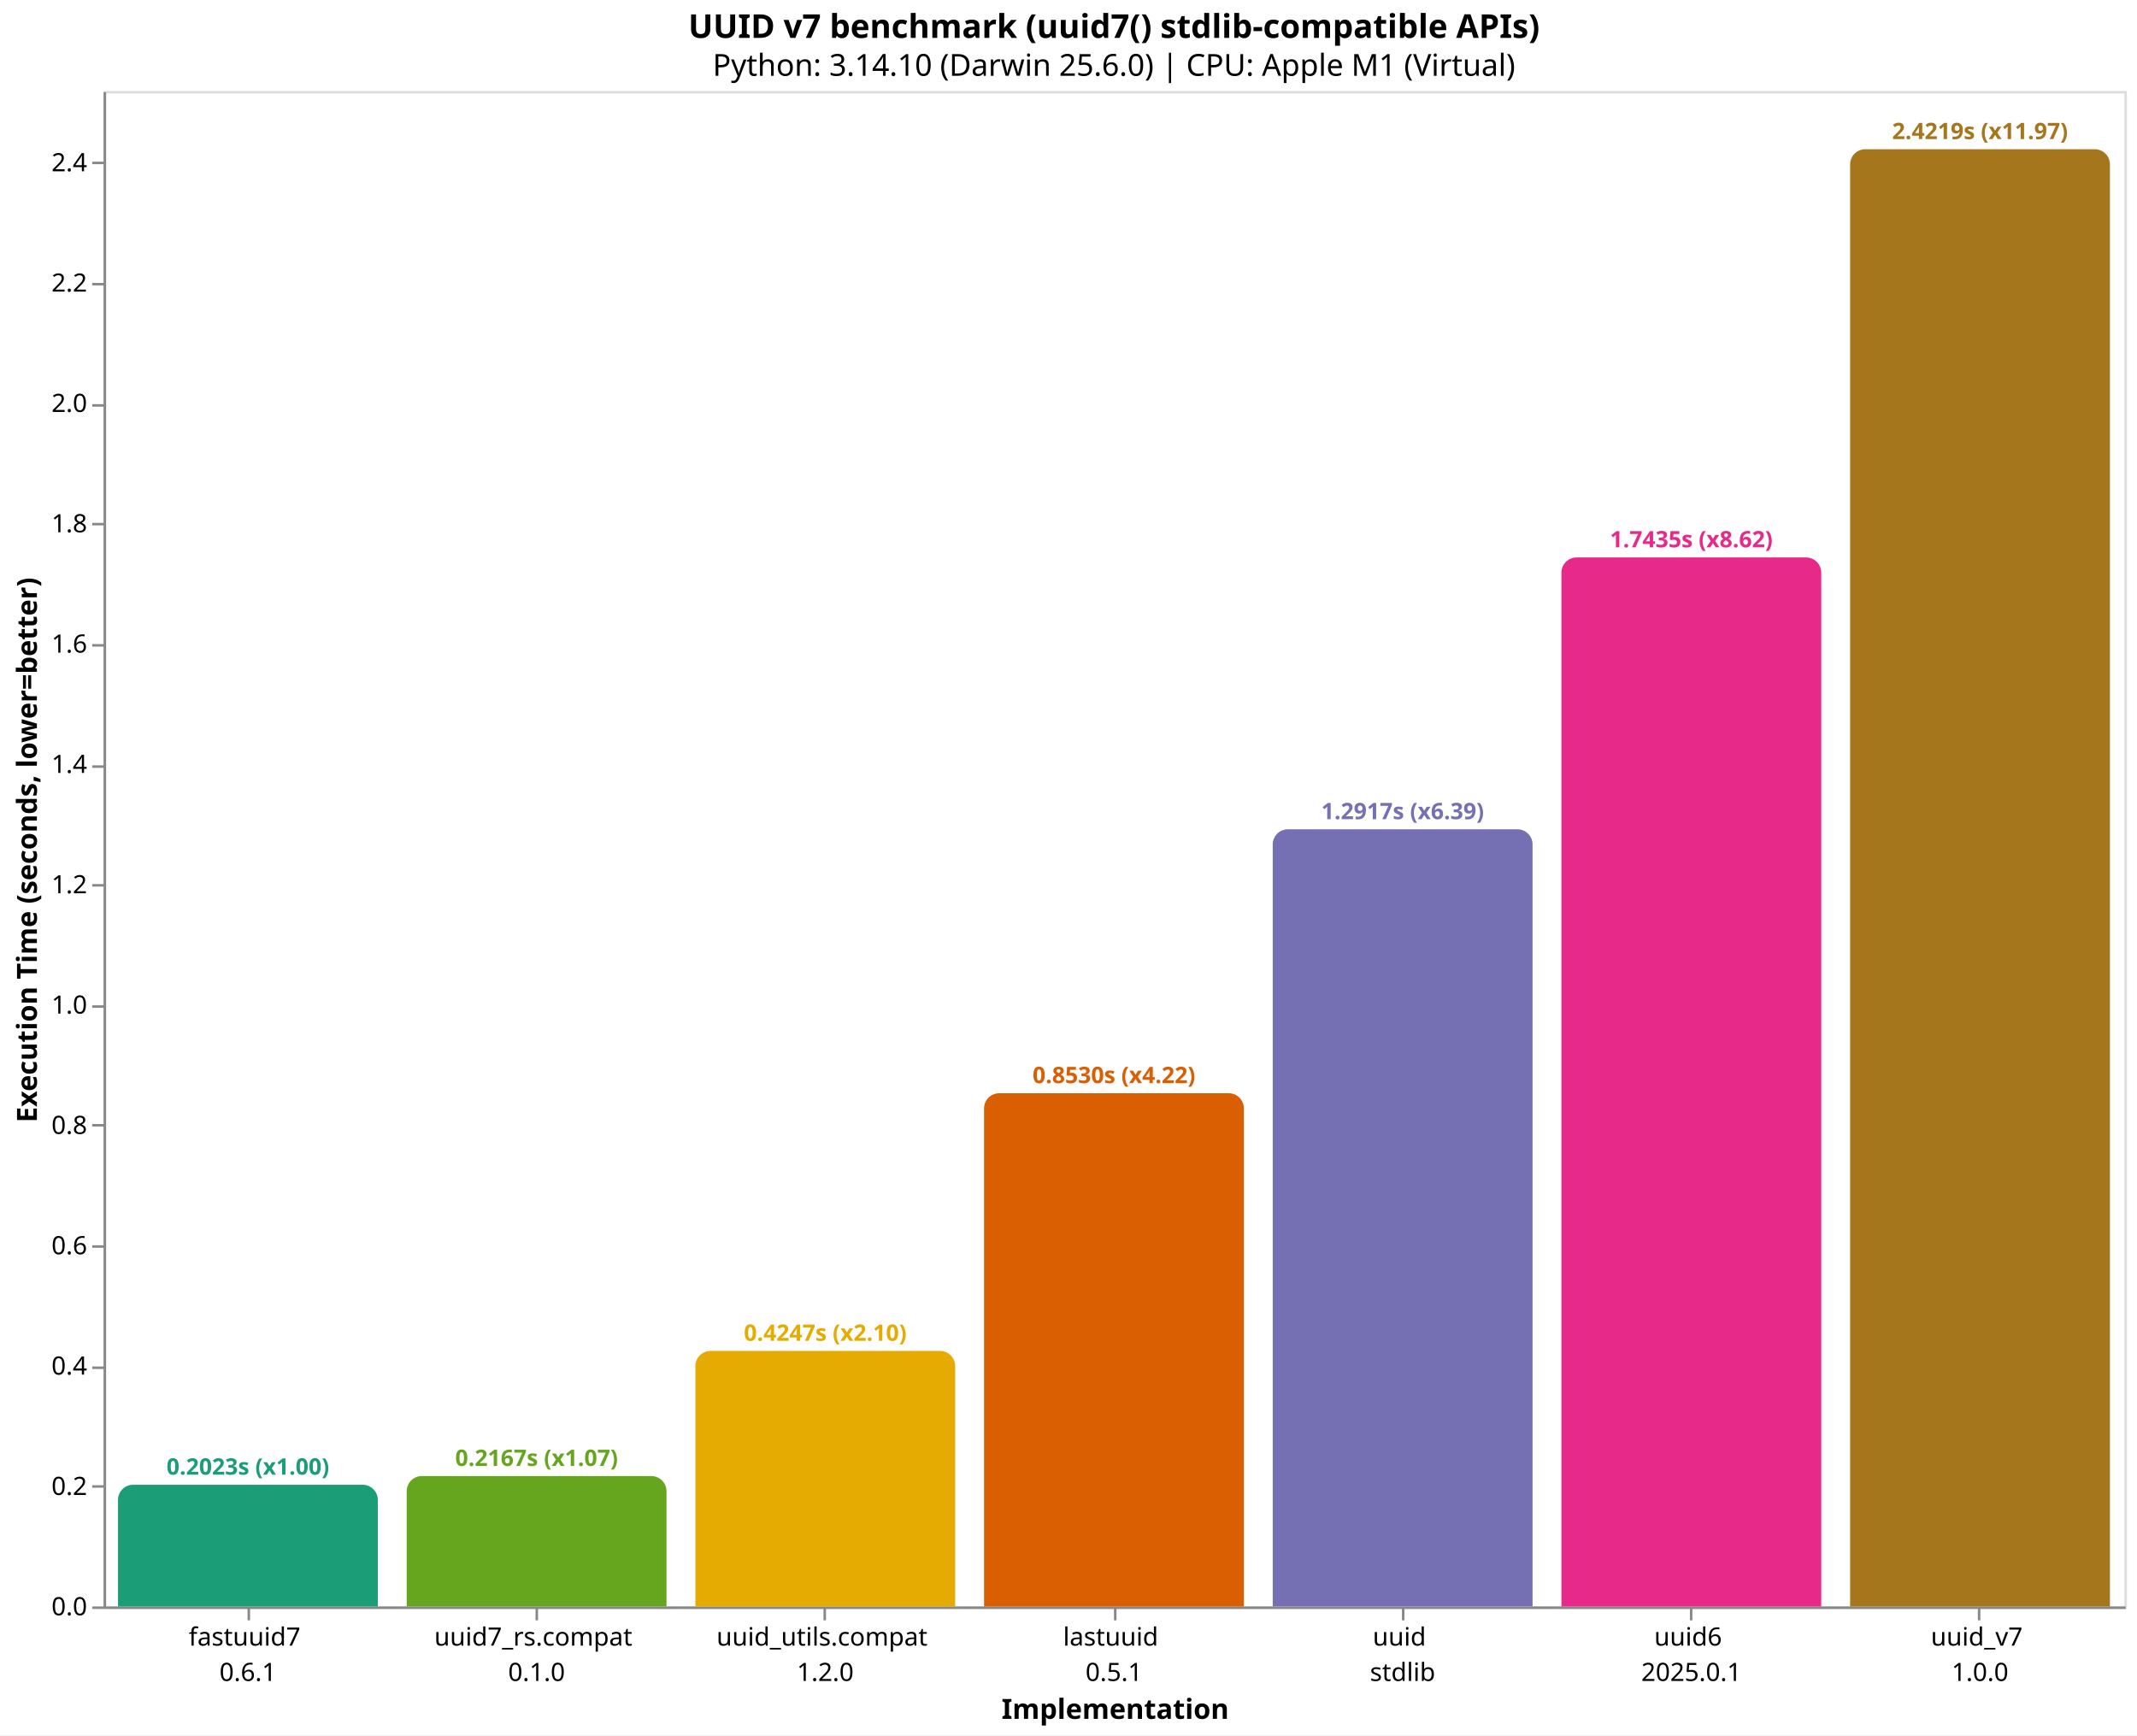
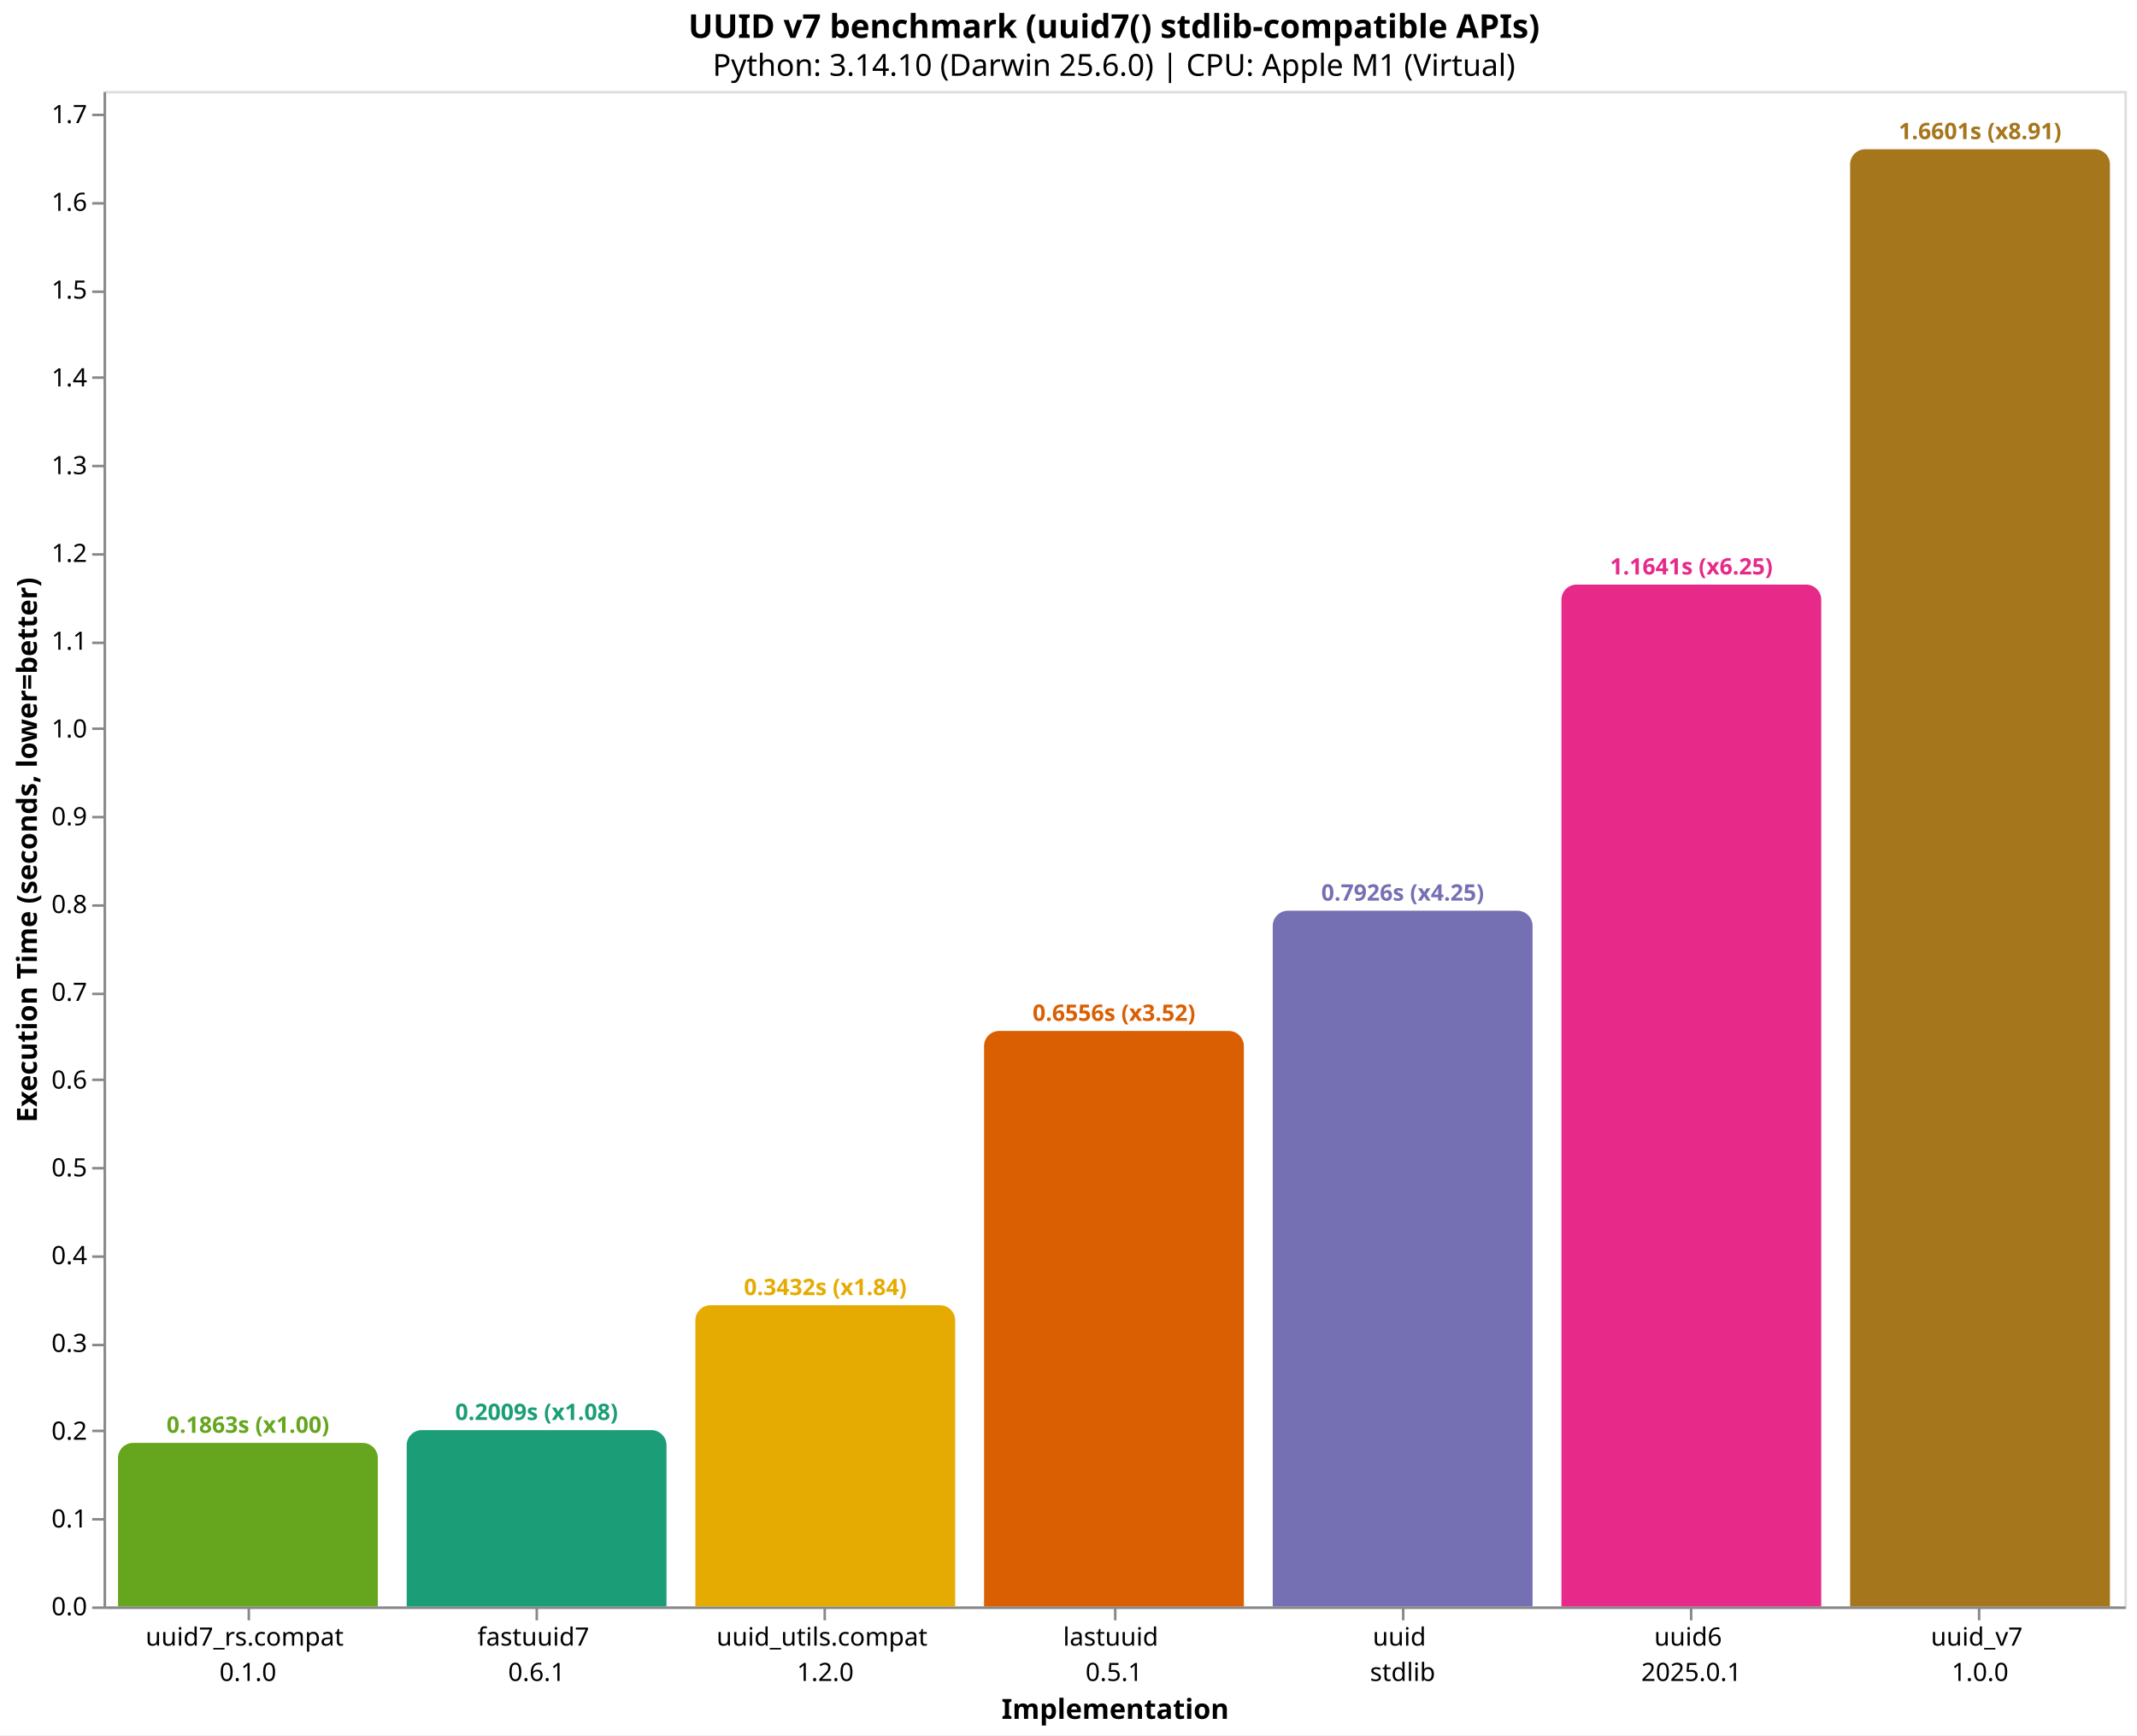
<svg xmlns="http://www.w3.org/2000/svg" version="1.1" class="marks" width="846" height="687" viewBox="0 0 846 687">
  <rect width="846" height="687" fill="white" />
  <g fill="none" stroke-miterlimit="10" transform="translate(41,36)">
    <g class="mark-group role-frame root" role="graphics-object" aria-roledescription="group mark container">
      <g transform="translate(0,0)">
        <path class="background" aria-hidden="true" d="M0.5,0.5h800v600h-800Z" stroke="#ddd" />
        <g>
-           <g class="mark-group role-axis" role="graphics-symbol" aria-roledescription="axis" aria-label="X-axis titled 'Implementation' for a discrete scale with 7 values: fastuuid7&#10;0.6.1, uuid7_rs.compat&#10;0.1.0, uuid_utils.compat&#10;1.2.0, lastuuid&#10;0.5.1, uuid&#10;stdlib, uuid6&#10;2025.0.1, uuid_v7&#10;1.0.0">
+           <g class="mark-group role-axis" role="graphics-symbol" aria-roledescription="axis" aria-label="X-axis titled 'Implementation' for a discrete scale with 7 values: uuid7_rs.compat&#10;0.1.0, fastuuid7&#10;0.6.1, uuid_utils.compat&#10;1.2.0, lastuuid&#10;0.5.1, uuid&#10;stdlib, uuid6&#10;2025.0.1, uuid_v7&#10;1.0.0">
            <g transform="translate(0.5,600.5)">
              <path class="background" aria-hidden="true" d="M0,0h0v0h0Z" pointer-events="none" />
              <g>
                <g class="mark-rule role-axis-tick" pointer-events="none">
                  <line transform="translate(57,0)" x2="0" y2="5" stroke="#888" stroke-width="1" opacity="1" />
                  <line transform="translate(171,0)" x2="0" y2="5" stroke="#888" stroke-width="1" opacity="1" />
                  <line transform="translate(285,0)" x2="0" y2="5" stroke="#888" stroke-width="1" opacity="1" />
                  <line transform="translate(400,0)" x2="0" y2="5" stroke="#888" stroke-width="1" opacity="1" />
                  <line transform="translate(514,0)" x2="0" y2="5" stroke="#888" stroke-width="1" opacity="1" />
                  <line transform="translate(628,0)" x2="0" y2="5" stroke="#888" stroke-width="1" opacity="1" />
                  <line transform="translate(742,0)" x2="0" y2="5" stroke="#888" stroke-width="1" opacity="1" />
                </g>
                <g class="mark-text role-axis-label" pointer-events="none">
                  <text text-anchor="middle" transform="translate(56.64286,15)" font-family="sans-serif" font-size="10px" fill="#000" opacity="1">
+                     <tspan>uuid7_rs.compat</tspan>
+                     <tspan x="0" dy="14">0.1.0</tspan>
+                   </text>
+                   <text text-anchor="middle" transform="translate(170.9286,15)" font-family="sans-serif" font-size="10px" fill="#000" opacity="1">
                    <tspan>fastuuid7</tspan>
                    <tspan x="0" dy="14">0.6.1</tspan>
-                   </text>
-                   <text text-anchor="middle" transform="translate(170.9286,15)" font-family="sans-serif" font-size="10px" fill="#000" opacity="1">
-                     <tspan>uuid7_rs.compat</tspan>
-                     <tspan x="0" dy="14">0.1.0</tspan>
                  </text>
                  <text text-anchor="middle" transform="translate(285.2143,15)" font-family="sans-serif" font-size="10px" fill="#000" opacity="1">
                    <tspan>uuid_utils.compat</tspan>
                    <tspan x="0" dy="14">1.2.0</tspan>
                  </text>
                  <text text-anchor="middle" transform="translate(399.5,15)" font-family="sans-serif" font-size="10px" fill="#000" opacity="1">
                    <tspan>lastuuid</tspan>
                    <tspan x="0" dy="14">0.5.1</tspan>
                  </text>
                  <text text-anchor="middle" transform="translate(513.7857,15)" font-family="sans-serif" font-size="10px" fill="#000" opacity="1">
                    <tspan>uuid</tspan>
                    <tspan x="0" dy="14">stdlib</tspan>
                  </text>
                  <text text-anchor="middle" transform="translate(628.0714,15)" font-family="sans-serif" font-size="10px" fill="#000" opacity="1">
                    <tspan>uuid6</tspan>
                    <tspan x="0" dy="14">2025.0.1</tspan>
                  </text>
                  <text text-anchor="middle" transform="translate(742.3571,15)" font-family="sans-serif" font-size="10px" fill="#000" opacity="1">
                    <tspan>uuid_v7</tspan>
                    <tspan x="0" dy="14">1.0.0</tspan>
                  </text>
                </g>
                <g class="mark-rule role-axis-domain" pointer-events="none">
                  <line transform="translate(0,0)" x2="800" y2="0" stroke="#888" stroke-width="1" opacity="1" />
                </g>
                <g class="mark-text role-axis-title" pointer-events="none">
                  <text text-anchor="middle" transform="translate(400,44)" font-family="sans-serif" font-size="11px" font-weight="bold" fill="#000" opacity="1">Implementation</text>
                </g>
              </g>
              <path class="foreground" aria-hidden="true" d="" pointer-events="none" display="none" />
            </g>
          </g>
-           <g class="mark-group role-axis" role="graphics-symbol" aria-roledescription="axis" aria-label="Y-axis titled 'Execution Time (seconds, lower=better)' for a linear scale with values from 0.0 to 2.5">
+           <g class="mark-group role-axis" role="graphics-symbol" aria-roledescription="axis" aria-label="Y-axis titled 'Execution Time (seconds, lower=better)' for a linear scale with values from 0.0 to 1.7">
            <g transform="translate(0.5,0.5)">
              <path class="background" aria-hidden="true" d="M0,0h0v0h0Z" pointer-events="none" />
              <g>
                <g class="mark-rule role-axis-tick" pointer-events="none">
                  <line transform="translate(0,600)" x2="-5" y2="0" stroke="#888" stroke-width="1" opacity="1" />
-                   <line transform="translate(0,552)" x2="-5" y2="0" stroke="#888" stroke-width="1" opacity="1" />
-                   <line transform="translate(0,505)" x2="-5" y2="0" stroke="#888" stroke-width="1" opacity="1" />
-                   <line transform="translate(0,457)" x2="-5" y2="0" stroke="#888" stroke-width="1" opacity="1" />
-                   <line transform="translate(0,409)" x2="-5" y2="0" stroke="#888" stroke-width="1" opacity="1" />
-                   <line transform="translate(0,362)" x2="-5" y2="0" stroke="#888" stroke-width="1" opacity="1" />
-                   <line transform="translate(0,314)" x2="-5" y2="0" stroke="#888" stroke-width="1" opacity="1" />
-                   <line transform="translate(0,267)" x2="-5" y2="0" stroke="#888" stroke-width="1" opacity="1" />
-                   <line transform="translate(0,219)" x2="-5" y2="0" stroke="#888" stroke-width="1" opacity="1" />
-                   <line transform="translate(0,171)" x2="-5" y2="0" stroke="#888" stroke-width="1" opacity="1" />
-                   <line transform="translate(0,124)" x2="-5" y2="0" stroke="#888" stroke-width="1" opacity="1" />
-                   <line transform="translate(0,76)" x2="-5" y2="0" stroke="#888" stroke-width="1" opacity="1" />
-                   <line transform="translate(0,28)" x2="-5" y2="0" stroke="#888" stroke-width="1" opacity="1" />
+                   <line transform="translate(0,565)" x2="-5" y2="0" stroke="#888" stroke-width="1" opacity="1" />
+                   <line transform="translate(0,530)" x2="-5" y2="0" stroke="#888" stroke-width="1" opacity="1" />
+                   <line transform="translate(0,496)" x2="-5" y2="0" stroke="#888" stroke-width="1" opacity="1" />
+                   <line transform="translate(0,461)" x2="-5" y2="0" stroke="#888" stroke-width="1" opacity="1" />
+                   <line transform="translate(0,426)" x2="-5" y2="0" stroke="#888" stroke-width="1" opacity="1" />
+                   <line transform="translate(0,391)" x2="-5" y2="0" stroke="#888" stroke-width="1" opacity="1" />
+                   <line transform="translate(0,357)" x2="-5" y2="0" stroke="#888" stroke-width="1" opacity="1" />
+                   <line transform="translate(0,322)" x2="-5" y2="0" stroke="#888" stroke-width="1" opacity="1" />
+                   <line transform="translate(0,287)" x2="-5" y2="0" stroke="#888" stroke-width="1" opacity="1" />
+                   <line transform="translate(0,252)" x2="-5" y2="0" stroke="#888" stroke-width="1" opacity="1" />
+                   <line transform="translate(0,218)" x2="-5" y2="0" stroke="#888" stroke-width="1" opacity="1" />
+                   <line transform="translate(0,183)" x2="-5" y2="0" stroke="#888" stroke-width="1" opacity="1" />
+                   <line transform="translate(0,148)" x2="-5" y2="0" stroke="#888" stroke-width="1" opacity="1" />
+                   <line transform="translate(0,113)" x2="-5" y2="0" stroke="#888" stroke-width="1" opacity="1" />
+                   <line transform="translate(0,79)" x2="-5" y2="0" stroke="#888" stroke-width="1" opacity="1" />
+                   <line transform="translate(0,44)" x2="-5" y2="0" stroke="#888" stroke-width="1" opacity="1" />
+                   <line transform="translate(0,9)" x2="-5" y2="0" stroke="#888" stroke-width="1" opacity="1" />
                </g>
                <g class="mark-text role-axis-label" pointer-events="none">
                  <text text-anchor="end" transform="translate(-7,603)" font-family="sans-serif" font-size="10px" fill="#000" opacity="1">0.0</text>
-                   <text text-anchor="end" transform="translate(-7,555.3588)" font-family="sans-serif" font-size="10px" fill="#000" opacity="1">0.2</text>
-                   <text text-anchor="end" transform="translate(-7,507.7175)" font-family="sans-serif" font-size="10px" fill="#000" opacity="1">0.4</text>
-                   <text text-anchor="end" transform="translate(-7,460.0763)" font-family="sans-serif" font-size="10px" fill="#000" opacity="1">0.6</text>
-                   <text text-anchor="end" transform="translate(-7,412.4351)" font-family="sans-serif" font-size="10px" fill="#000" opacity="1">0.8</text>
-                   <text text-anchor="end" transform="translate(-7,364.7938)" font-family="sans-serif" font-size="10px" fill="#000" opacity="1">1.0</text>
-                   <text text-anchor="end" transform="translate(-7,317.1526)" font-family="sans-serif" font-size="10px" fill="#000" opacity="1">1.2</text>
-                   <text text-anchor="end" transform="translate(-7,269.5113)" font-family="sans-serif" font-size="10px" fill="#000" opacity="1">1.4</text>
-                   <text text-anchor="end" transform="translate(-7,221.8701)" font-family="sans-serif" font-size="10px" fill="#000" opacity="1">1.6</text>
-                   <text text-anchor="end" transform="translate(-7,174.2289)" font-family="sans-serif" font-size="10px" fill="#000" opacity="1">1.8</text>
-                   <text text-anchor="end" transform="translate(-7,126.5876)" font-family="sans-serif" font-size="10px" fill="#000" opacity="1">2.0</text>
-                   <text text-anchor="end" transform="translate(-7,78.9464)" font-family="sans-serif" font-size="10px" fill="#000" opacity="1">2.2</text>
-                   <text text-anchor="end" transform="translate(-7,31.30516)" font-family="sans-serif" font-size="10px" fill="#000" opacity="1">2.4</text>
+                   <text text-anchor="end" transform="translate(-7,568.2482)" font-family="sans-serif" font-size="10px" fill="#000" opacity="1">0.1</text>
+                   <text text-anchor="end" transform="translate(-7,533.4963)" font-family="sans-serif" font-size="10px" fill="#000" opacity="1">0.2</text>
+                   <text text-anchor="end" transform="translate(-7,498.7445)" font-family="sans-serif" font-size="10px" fill="#000" opacity="1">0.3</text>
+                   <text text-anchor="end" transform="translate(-7,463.9926)" font-family="sans-serif" font-size="10px" fill="#000" opacity="1">0.4</text>
+                   <text text-anchor="end" transform="translate(-7,429.2408)" font-family="sans-serif" font-size="10px" fill="#000" opacity="1">0.5</text>
+                   <text text-anchor="end" transform="translate(-7,394.489)" font-family="sans-serif" font-size="10px" fill="#000" opacity="1">0.6</text>
+                   <text text-anchor="end" transform="translate(-7,359.7371)" font-family="sans-serif" font-size="10px" fill="#000" opacity="1">0.7</text>
+                   <text text-anchor="end" transform="translate(-7,324.9853)" font-family="sans-serif" font-size="10px" fill="#000" opacity="1">0.8</text>
+                   <text text-anchor="end" transform="translate(-7,290.2334)" font-family="sans-serif" font-size="10px" fill="#000" opacity="1">0.9</text>
+                   <text text-anchor="end" transform="translate(-7,255.4816)" font-family="sans-serif" font-size="10px" fill="#000" opacity="1">1.0</text>
+                   <text text-anchor="end" transform="translate(-7,220.7298)" font-family="sans-serif" font-size="10px" fill="#000" opacity="1">1.1</text>
+                   <text text-anchor="end" transform="translate(-7,185.9779)" font-family="sans-serif" font-size="10px" fill="#000" opacity="1">1.2</text>
+                   <text text-anchor="end" transform="translate(-7,151.2261)" font-family="sans-serif" font-size="10px" fill="#000" opacity="1">1.3</text>
+                   <text text-anchor="end" transform="translate(-7,116.4742)" font-family="sans-serif" font-size="10px" fill="#000" opacity="1">1.4</text>
+                   <text text-anchor="end" transform="translate(-7,81.72241)" font-family="sans-serif" font-size="10px" fill="#000" opacity="1">1.5</text>
+                   <text text-anchor="end" transform="translate(-7,46.97057)" font-family="sans-serif" font-size="10px" fill="#000" opacity="1">1.6</text>
+                   <text text-anchor="end" transform="translate(-7,12.21873)" font-family="sans-serif" font-size="10px" fill="#000" opacity="1">1.7</text>
                </g>
                <g class="mark-rule role-axis-domain" pointer-events="none">
                  <line transform="translate(0,600)" x2="0" y2="-600" stroke="#888" stroke-width="1" opacity="1" />
                </g>
                <g class="mark-text role-axis-title" pointer-events="none">
                  <text text-anchor="middle" transform="translate(-24.90137,300) rotate(-90) translate(0,-2)" font-family="sans-serif" font-size="11px" font-weight="bold" fill="#000" opacity="1">Execution Time (seconds, lower=better)</text>
                </g>
              </g>
              <path class="foreground" aria-hidden="true" d="" pointer-events="none" display="none" />
            </g>
          </g>
          <g class="mark-group role-scope" role="graphics-object" aria-roledescription="group mark container">
-             <g transform="translate(5.714286,551.8191)">
-               <path class="background" aria-hidden="true" d="M6,0L96.857,0C100.169,0,102.857,2.689,102.857,6L102.857,48.181C102.857,48.181,102.857,48.181,102.857,48.181L0,48.181C0,48.181,0,48.181,0,48.181L0,6C0,2.689,2.689,0,6,0Z" />
+             <g transform="translate(5.714286,535.2483)">
+               <path class="background" aria-hidden="true" d="M6,0L96.857,0C100.169,0,102.857,2.689,102.857,6L102.857,64.752C102.857,64.752,102.857,64.752,102.857,64.752L0,64.752C0,64.752,0,64.752,0,64.752L0,6C0,2.689,2.689,0,6,0Z" />
              <g clip-path="url(#clip10)">
                <g class="mark-group role-scope" role="graphics-object" aria-roledescription="group mark container">
-                   <g transform="translate(0,-551.8191)">
-                     <path class="background" aria-hidden="true" d="M0,0h102.857v0h-102.857Z" />
-                     <g>
-                       <g class="mark-rect role-mark layer_0_marks" role="graphics-object" aria-roledescription="rect mark container">
-                         <path aria-label="Implementation: fastuuid7&#10;0.6.1; Execution Time (seconds, lower=better): 0.202265375; implementation: fastuuid7; Execution Time (s): 0.2023; Slowdown: 1.00" role="graphics-symbol" aria-roledescription="bar" d="M0,551.819h102.857v48.181h-102.857Z" fill="#1b9e77" />
-                       </g>
-                     </g>
-                     <path class="foreground" aria-hidden="true" d="" display="none" />
-                   </g>
-                 </g>
-               </g>
-               <path class="foreground" aria-hidden="true" d="" display="none" />
-             </g>
-             <g transform="translate(120,548.3766)">
-               <path class="background" aria-hidden="true" d="M6,0L96.857,0C100.169,0,102.857,2.689,102.857,6L102.857,51.623C102.857,51.623,102.857,51.623,102.857,51.623L0,51.623C0,51.623,0,51.623,0,51.623L0,6C0,2.689,2.689,0,6,0Z" />
+                   <g transform="translate(0,-535.2483)">
+                     <path class="background" aria-hidden="true" d="M0,0h102.857v0h-102.857Z" />
+                     <g>
+                       <g class="mark-rect role-mark layer_0_marks" role="graphics-object" aria-roledescription="rect mark container">
+                         <path aria-label="Implementation: uuid7_rs.compat&#10;0.1.0; Execution Time (seconds, lower=better): 0.186326084; implementation: uuid7_rs.compat; Execution Time (s): 0.1863; Slowdown: 1.00" role="graphics-symbol" aria-roledescription="bar" d="M0,535.248h102.857v64.752h-102.857Z" fill="#66a61e" />
+                       </g>
+                     </g>
+                     <path class="foreground" aria-hidden="true" d="" display="none" />
+                   </g>
+                 </g>
+               </g>
+               <path class="foreground" aria-hidden="true" d="" display="none" />
+             </g>
+             <g transform="translate(120,530.1807)">
+               <path class="background" aria-hidden="true" d="M6,0L96.857,0C100.169,0,102.857,2.689,102.857,6L102.857,69.819C102.857,69.819,102.857,69.819,102.857,69.819L0,69.819C0,69.819,0,69.819,0,69.819L0,6C0,2.689,2.689,0,6,0Z" />
              <g clip-path="url(#clip11)">
                <g class="mark-group role-scope" role="graphics-object" aria-roledescription="group mark container">
-                   <g transform="translate(0,-548.3766)">
-                     <path class="background" aria-hidden="true" d="M0,0h102.857v0h-102.857Z" />
-                     <g>
-                       <g class="mark-rect role-mark layer_0_marks" role="graphics-object" aria-roledescription="rect mark container">
-                         <path aria-label="Implementation: uuid7_rs.compat&#10;0.1.0; Execution Time (seconds, lower=better): 0.216717208; implementation: uuid7_rs.compat; Execution Time (s): 0.2167; Slowdown: 1.07" role="graphics-symbol" aria-roledescription="bar" d="M0,548.377h102.857v51.623h-102.857Z" fill="#66a61e" />
-                       </g>
-                     </g>
-                     <path class="foreground" aria-hidden="true" d="" display="none" />
-                   </g>
-                 </g>
-               </g>
-               <path class="foreground" aria-hidden="true" d="" display="none" />
-             </g>
-             <g transform="translate(234.2857,498.8334)">
-               <path class="background" aria-hidden="true" d="M6,0L96.857,0C100.169,0,102.857,2.689,102.857,6L102.857,101.167C102.857,101.167,102.857,101.167,102.857,101.167L0,101.167C0,101.167,0,101.167,0,101.167L0,6C0,2.689,2.689,0,6,0Z" />
+                   <g transform="translate(0,-530.1807)">
+                     <path class="background" aria-hidden="true" d="M0,0h102.857v0h-102.857Z" />
+                     <g>
+                       <g class="mark-rect role-mark layer_0_marks" role="graphics-object" aria-roledescription="rect mark container">
+                         <path aria-label="Implementation: fastuuid7&#10;0.6.1; Execution Time (seconds, lower=better): 0.200908292; implementation: fastuuid7; Execution Time (s): 0.2009; Slowdown: 1.08" role="graphics-symbol" aria-roledescription="bar" d="M0,530.181h102.857v69.819h-102.857Z" fill="#1b9e77" />
+                       </g>
+                     </g>
+                     <path class="foreground" aria-hidden="true" d="" display="none" />
+                   </g>
+                 </g>
+               </g>
+               <path class="foreground" aria-hidden="true" d="" display="none" />
+             </g>
+             <g transform="translate(234.2857,480.7411)">
+               <path class="background" aria-hidden="true" d="M6,0L96.857,0C100.169,0,102.857,2.689,102.857,6L102.857,119.259C102.857,119.259,102.857,119.259,102.857,119.259L0,119.259C0,119.259,0,119.259,0,119.259L0,6C0,2.689,2.689,0,6,0Z" />
              <g clip-path="url(#clip12)">
                <g class="mark-group role-scope" role="graphics-object" aria-roledescription="group mark container">
-                   <g transform="translate(0,-498.8334)">
-                     <path class="background" aria-hidden="true" d="M0,0h102.857v0h-102.857Z" />
-                     <g>
-                       <g class="mark-rect role-mark layer_0_marks" role="graphics-object" aria-roledescription="rect mark container">
-                         <path aria-label="Implementation: uuid_utils.compat&#10;1.2.0; Execution Time (seconds, lower=better): 0.424701708; implementation: uuid_utils.compat; Execution Time (s): 0.4247; Slowdown: 2.10" role="graphics-symbol" aria-roledescription="bar" d="M0,498.833h102.857v101.167h-102.857Z" fill="#e6ab02" />
-                       </g>
-                     </g>
-                     <path class="foreground" aria-hidden="true" d="" display="none" />
-                   </g>
-                 </g>
-               </g>
-               <path class="foreground" aria-hidden="true" d="" display="none" />
-             </g>
-             <g transform="translate(348.5714,396.815)">
-               <path class="background" aria-hidden="true" d="M6,0L96.857,0C100.169,0,102.857,2.689,102.857,6L102.857,203.185C102.857,203.185,102.857,203.185,102.857,203.185L0,203.185C0,203.185,0,203.185,0,203.185L0,6C0,2.689,2.689,0,6,0Z" />
+                   <g transform="translate(0,-480.7411)">
+                     <path class="background" aria-hidden="true" d="M0,0h102.857v0h-102.857Z" />
+                     <g>
+                       <g class="mark-rect role-mark layer_0_marks" role="graphics-object" aria-roledescription="rect mark container">
+                         <path aria-label="Implementation: uuid_utils.compat&#10;1.2.0; Execution Time (seconds, lower=better): 0.343173042; implementation: uuid_utils.compat; Execution Time (s): 0.3432; Slowdown: 1.84" role="graphics-symbol" aria-roledescription="bar" d="M0,480.741h102.857v119.259h-102.857Z" fill="#e6ab02" />
+                       </g>
+                     </g>
+                     <path class="foreground" aria-hidden="true" d="" display="none" />
+                   </g>
+                 </g>
+               </g>
+               <path class="foreground" aria-hidden="true" d="" display="none" />
+             </g>
+             <g transform="translate(348.5714,372.161)">
+               <path class="background" aria-hidden="true" d="M6,0L96.857,0C100.169,0,102.857,2.689,102.857,6L102.857,227.839C102.857,227.839,102.857,227.839,102.857,227.839L0,227.839C0,227.839,0,227.839,0,227.839L0,6C0,2.689,2.689,0,6,0Z" />
              <g clip-path="url(#clip13)">
                <g class="mark-group role-scope" role="graphics-object" aria-roledescription="group mark container">
-                   <g transform="translate(0,-396.815)">
-                     <path class="background" aria-hidden="true" d="M0,0h102.857v0h-102.857Z" />
-                     <g>
-                       <g class="mark-rect role-mark layer_0_marks" role="graphics-object" aria-roledescription="rect mark container">
-                         <path aria-label="Implementation: lastuuid&#10;0.5.1; Execution Time (seconds, lower=better): 0.852979458; implementation: lastuuid; Execution Time (s): 0.8530; Slowdown: 4.22" role="graphics-symbol" aria-roledescription="bar" d="M0,396.815h102.857v203.185h-102.857Z" fill="#d95f02" />
-                       </g>
-                     </g>
-                     <path class="foreground" aria-hidden="true" d="" display="none" />
-                   </g>
-                 </g>
-               </g>
-               <path class="foreground" aria-hidden="true" d="" display="none" />
-             </g>
-             <g transform="translate(462.8571,292.3155)">
-               <path class="background" aria-hidden="true" d="M6,0L96.857,0C100.169,0,102.857,2.689,102.857,6L102.857,307.684C102.857,307.684,102.857,307.684,102.857,307.684L0,307.684C0,307.684,0,307.684,0,307.684L0,6C0,2.689,2.689,0,6,0Z" />
+                   <g transform="translate(0,-372.161)">
+                     <path class="background" aria-hidden="true" d="M0,0h102.857v0h-102.857Z" />
+                     <g>
+                       <g class="mark-rect role-mark layer_0_marks" role="graphics-object" aria-roledescription="rect mark container">
+                         <path aria-label="Implementation: lastuuid&#10;0.5.1; Execution Time (seconds, lower=better): 0.655617083; implementation: lastuuid; Execution Time (s): 0.6556; Slowdown: 3.52" role="graphics-symbol" aria-roledescription="bar" d="M0,372.161h102.857v227.839h-102.857Z" fill="#d95f02" />
+                       </g>
+                     </g>
+                     <path class="foreground" aria-hidden="true" d="" display="none" />
+                   </g>
+                 </g>
+               </g>
+               <path class="foreground" aria-hidden="true" d="" display="none" />
+             </g>
+             <g transform="translate(462.8571,324.5624)">
+               <path class="background" aria-hidden="true" d="M6,0L96.857,0C100.169,0,102.857,2.689,102.857,6L102.857,275.438C102.857,275.438,102.857,275.438,102.857,275.438L0,275.438C0,275.438,0,275.438,0,275.438L0,6C0,2.689,2.689,0,6,0Z" />
              <g clip-path="url(#clip14)">
                <g class="mark-group role-scope" role="graphics-object" aria-roledescription="group mark container">
-                   <g transform="translate(0,-292.3155)">
-                     <path class="background" aria-hidden="true" d="M0,0h102.857v0h-102.857Z" />
-                     <g>
-                       <g class="mark-rect role-mark layer_0_marks" role="graphics-object" aria-roledescription="rect mark container">
-                         <path aria-label="Implementation: uuid&#10;stdlib; Execution Time (seconds, lower=better): 1.291672917; implementation: uuid; Execution Time (s): 1.2917; Slowdown: 6.39" role="graphics-symbol" aria-roledescription="bar" d="M0,292.316h102.857v307.684h-102.857Z" fill="#7570b3" />
-                       </g>
-                     </g>
-                     <path class="foreground" aria-hidden="true" d="" display="none" />
-                   </g>
-                 </g>
-               </g>
-               <path class="foreground" aria-hidden="true" d="" display="none" />
-             </g>
-             <g transform="translate(577.1429,184.692)">
-               <path class="background" aria-hidden="true" d="M6,0L96.857,0C100.169,0,102.857,2.689,102.857,6L102.857,415.308C102.857,415.308,102.857,415.308,102.857,415.308L0,415.308C0,415.308,0,415.308,0,415.308L0,6C0,2.689,2.689,0,6,0Z" />
+                   <g transform="translate(0,-324.5624)">
+                     <path class="background" aria-hidden="true" d="M0,0h102.857v0h-102.857Z" />
+                     <g>
+                       <g class="mark-rect role-mark layer_0_marks" role="graphics-object" aria-roledescription="rect mark container">
+                         <path aria-label="Implementation: uuid&#10;stdlib; Execution Time (seconds, lower=better): 0.792584125; implementation: uuid; Execution Time (s): 0.7926; Slowdown: 4.25" role="graphics-symbol" aria-roledescription="bar" d="M0,324.562h102.857v275.438h-102.857Z" fill="#7570b3" />
+                       </g>
+                     </g>
+                     <path class="foreground" aria-hidden="true" d="" display="none" />
+                   </g>
+                 </g>
+               </g>
+               <path class="foreground" aria-hidden="true" d="" display="none" />
+             </g>
+             <g transform="translate(577.1429,195.4383)">
+               <path class="background" aria-hidden="true" d="M6,0L96.857,0C100.169,0,102.857,2.689,102.857,6L102.857,404.562C102.857,404.562,102.857,404.562,102.857,404.562L0,404.562C0,404.562,0,404.562,0,404.562L0,6C0,2.689,2.689,0,6,0Z" />
              <g clip-path="url(#clip15)">
                <g class="mark-group role-scope" role="graphics-object" aria-roledescription="group mark container">
-                   <g transform="translate(0,-184.692)">
-                     <path class="background" aria-hidden="true" d="M0,0h102.857v0h-102.857Z" />
-                     <g>
-                       <g class="mark-rect role-mark layer_0_marks" role="graphics-object" aria-roledescription="rect mark container">
-                         <path aria-label="Implementation: uuid6&#10;2025.0.1; Execution Time (seconds, lower=better): 1.743481125; implementation: uuid6; Execution Time (s): 1.7435; Slowdown: 8.62" role="graphics-symbol" aria-roledescription="bar" d="M0,184.692h102.857v415.308h-102.857Z" fill="#e7298a" />
+                   <g transform="translate(0,-195.4383)">
+                     <path class="background" aria-hidden="true" d="M0,0h102.857v0h-102.857Z" />
+                     <g>
+                       <g class="mark-rect role-mark layer_0_marks" role="graphics-object" aria-roledescription="rect mark container">
+                         <path aria-label="Implementation: uuid6&#10;2025.0.1; Execution Time (seconds, lower=better): 1.164144791; implementation: uuid6; Execution Time (s): 1.1641; Slowdown: 6.25" role="graphics-symbol" aria-roledescription="bar" d="M0,195.438h102.857v404.562h-102.857Z" fill="#e7298a" />
                      </g>
                    </g>
                    <path class="foreground" aria-hidden="true" d="" display="none" />
                  </g>
                </g>
              </g>
              <path class="foreground" aria-hidden="true" d="" display="none" />
            </g>
            <g transform="translate(691.4286,23.07692)">
              <path class="background" aria-hidden="true" d="M6,0L96.857,0C100.169,0,102.857,2.689,102.857,6L102.857,576.923C102.857,576.923,102.857,576.923,102.857,576.923L0,576.923C0,576.923,0,576.923,0,576.923L0,6C0,2.689,2.689,0,6,0Z" />
              <g clip-path="url(#clip16)">
                <g class="mark-group role-scope" role="graphics-object" aria-roledescription="group mark container">
                  <g transform="translate(0,-23.07692)">
                    <path class="background" aria-hidden="true" d="M0,0h102.857v0h-102.857Z" />
                    <g>
                      <g class="mark-rect role-mark layer_0_marks" role="graphics-object" aria-roledescription="rect mark container">
-                         <path aria-label="Implementation: uuid_v7&#10;1.0.0; Execution Time (seconds, lower=better): 2.421948375; implementation: uuid_v7; Execution Time (s): 2.4219; Slowdown: 11.97" role="graphics-symbol" aria-roledescription="bar" d="M0,23.077h102.857v576.923h-102.857Z" fill="#a6761d" />
+                         <path aria-label="Implementation: uuid_v7&#10;1.0.0; Execution Time (seconds, lower=better): 1.660122417; implementation: uuid_v7; Execution Time (s): 1.6601; Slowdown: 8.91" role="graphics-symbol" aria-roledescription="bar" d="M0,23.077h102.857v576.923h-102.857Z" fill="#a6761d" />
                      </g>
                    </g>
                    <path class="foreground" aria-hidden="true" d="" display="none" />
                  </g>
                </g>
              </g>
              <path class="foreground" aria-hidden="true" d="" display="none" />
            </g>
          </g>
          <g class="mark-text role-mark layer_1_marks" role="graphics-object" aria-roledescription="text mark container">
-             <text aria-label="Implementation: fastuuid7&#10;0.6.1; Execution Time (seconds, lower=better): 0.202265375; implementation: fastuuid7; label: 0.2023s (x1.00); Execution Time (s): 0.2023; Slowdown: 1.00" role="graphics-symbol" aria-roledescription="text mark" text-anchor="middle" transform="translate(57.14286,547.8191)" font-family="sans-serif" font-size="9px" font-weight="bold" fill="#1b9e77">0.2023s (x1.00)</text>
-             <text aria-label="Implementation: uuid7_rs.compat&#10;0.1.0; Execution Time (seconds, lower=better): 0.216717208; implementation: uuid7_rs.compat; label: 0.2167s (x1.07); Execution Time (s): 0.2167; Slowdown: 1.07" role="graphics-symbol" aria-roledescription="text mark" text-anchor="middle" transform="translate(171.4286,544.3766)" font-family="sans-serif" font-size="9px" font-weight="bold" fill="#66a61e">0.2167s (x1.07)</text>
-             <text aria-label="Implementation: uuid_utils.compat&#10;1.2.0; Execution Time (seconds, lower=better): 0.424701708; implementation: uuid_utils.compat; label: 0.4247s (x2.10); Execution Time (s): 0.4247; Slowdown: 2.10" role="graphics-symbol" aria-roledescription="text mark" text-anchor="middle" transform="translate(285.7143,494.8334)" font-family="sans-serif" font-size="9px" font-weight="bold" fill="#e6ab02">0.4247s (x2.10)</text>
-             <text aria-label="Implementation: lastuuid&#10;0.5.1; Execution Time (seconds, lower=better): 0.852979458; implementation: lastuuid; label: 0.8530s (x4.22); Execution Time (s): 0.8530; Slowdown: 4.22" role="graphics-symbol" aria-roledescription="text mark" text-anchor="middle" transform="translate(400,392.815)" font-family="sans-serif" font-size="9px" font-weight="bold" fill="#d95f02">0.8530s (x4.22)</text>
-             <text aria-label="Implementation: uuid&#10;stdlib; Execution Time (seconds, lower=better): 1.291672917; implementation: uuid; label: 1.2917s (x6.39); Execution Time (s): 1.2917; Slowdown: 6.39" role="graphics-symbol" aria-roledescription="text mark" text-anchor="middle" transform="translate(514.2857,288.3155)" font-family="sans-serif" font-size="9px" font-weight="bold" fill="#7570b3">1.2917s (x6.39)</text>
-             <text aria-label="Implementation: uuid6&#10;2025.0.1; Execution Time (seconds, lower=better): 1.743481125; implementation: uuid6; label: 1.7435s (x8.62); Execution Time (s): 1.7435; Slowdown: 8.62" role="graphics-symbol" aria-roledescription="text mark" text-anchor="middle" transform="translate(628.5714,180.692)" font-family="sans-serif" font-size="9px" font-weight="bold" fill="#e7298a">1.7435s (x8.62)</text>
-             <text aria-label="Implementation: uuid_v7&#10;1.0.0; Execution Time (seconds, lower=better): 2.421948375; implementation: uuid_v7; label: 2.4219s (x11.97); Execution Time (s): 2.4219; Slowdown: 11.97" role="graphics-symbol" aria-roledescription="text mark" text-anchor="middle" transform="translate(742.8571,19.07692)" font-family="sans-serif" font-size="9px" font-weight="bold" fill="#a6761d">2.4219s (x11.97)</text>
+             <text aria-label="Implementation: uuid7_rs.compat&#10;0.1.0; Execution Time (seconds, lower=better): 0.186326084; implementation: uuid7_rs.compat; label: 0.1863s (x1.00); Execution Time (s): 0.1863; Slowdown: 1.00" role="graphics-symbol" aria-roledescription="text mark" text-anchor="middle" transform="translate(57.14286,531.2483)" font-family="sans-serif" font-size="9px" font-weight="bold" fill="#66a61e">0.1863s (x1.00)</text>
+             <text aria-label="Implementation: fastuuid7&#10;0.6.1; Execution Time (seconds, lower=better): 0.200908292; implementation: fastuuid7; label: 0.2009s (x1.08); Execution Time (s): 0.2009; Slowdown: 1.08" role="graphics-symbol" aria-roledescription="text mark" text-anchor="middle" transform="translate(171.4286,526.1807)" font-family="sans-serif" font-size="9px" font-weight="bold" fill="#1b9e77">0.2009s (x1.08)</text>
+             <text aria-label="Implementation: uuid_utils.compat&#10;1.2.0; Execution Time (seconds, lower=better): 0.343173042; implementation: uuid_utils.compat; label: 0.3432s (x1.84); Execution Time (s): 0.3432; Slowdown: 1.84" role="graphics-symbol" aria-roledescription="text mark" text-anchor="middle" transform="translate(285.7143,476.7411)" font-family="sans-serif" font-size="9px" font-weight="bold" fill="#e6ab02">0.3432s (x1.84)</text>
+             <text aria-label="Implementation: lastuuid&#10;0.5.1; Execution Time (seconds, lower=better): 0.655617083; implementation: lastuuid; label: 0.6556s (x3.52); Execution Time (s): 0.6556; Slowdown: 3.52" role="graphics-symbol" aria-roledescription="text mark" text-anchor="middle" transform="translate(400,368.161)" font-family="sans-serif" font-size="9px" font-weight="bold" fill="#d95f02">0.6556s (x3.52)</text>
+             <text aria-label="Implementation: uuid&#10;stdlib; Execution Time (seconds, lower=better): 0.792584125; implementation: uuid; label: 0.7926s (x4.25); Execution Time (s): 0.7926; Slowdown: 4.25" role="graphics-symbol" aria-roledescription="text mark" text-anchor="middle" transform="translate(514.2857,320.5624)" font-family="sans-serif" font-size="9px" font-weight="bold" fill="#7570b3">0.7926s (x4.25)</text>
+             <text aria-label="Implementation: uuid6&#10;2025.0.1; Execution Time (seconds, lower=better): 1.164144791; implementation: uuid6; label: 1.1641s (x6.25); Execution Time (s): 1.1641; Slowdown: 6.25" role="graphics-symbol" aria-roledescription="text mark" text-anchor="middle" transform="translate(628.5714,191.4383)" font-family="sans-serif" font-size="9px" font-weight="bold" fill="#e7298a">1.1641s (x6.25)</text>
+             <text aria-label="Implementation: uuid_v7&#10;1.0.0; Execution Time (seconds, lower=better): 1.660122417; implementation: uuid_v7; label: 1.6601s (x8.91); Execution Time (s): 1.6601; Slowdown: 8.91" role="graphics-symbol" aria-roledescription="text mark" text-anchor="middle" transform="translate(742.8571,19.07692)" font-family="sans-serif" font-size="9px" font-weight="bold" fill="#a6761d">1.6601s (x8.91)</text>
          </g>
          <g class="mark-group role-title">
            <g transform="translate(400,-31)">
              <path class="background" aria-hidden="true" d="M0,0h0v0h0Z" pointer-events="none" />
              <g>
                <g class="mark-text role-title-text" role="graphics-symbol" aria-roledescription="title" aria-label="Title text 'UUID v7 benchmark (uuid7() stdlib-compatible APIs)'" pointer-events="none">
                  <text text-anchor="middle" transform="translate(0,10)" font-family="sans-serif" font-size="13px" font-weight="bold" fill="#000" opacity="1">UUID v7 benchmark (uuid7() stdlib-compatible APIs)</text>
                </g>
                <g class="mark-text role-title-subtitle" role="graphics-symbol" aria-roledescription="subtitle" aria-label="Subtitle text 'Python: 3.14.10 (Darwin 25.6.0) | CPU: Apple M1 (Virtual)'" pointer-events="none">
                  <text text-anchor="middle" transform="translate(0,25)" font-family="sans-serif" font-size="12px" fill="#000" opacity="1">Python: 3.14.10 (Darwin 25.6.0) | CPU: Apple M1 (Virtual)</text>
                </g>
              </g>
              <path class="foreground" aria-hidden="true" d="" pointer-events="none" display="none" />
            </g>
          </g>
        </g>
        <path class="foreground" aria-hidden="true" d="" display="none" />
      </g>
    </g>
  </g>
  <defs>
    <clipPath id="clip10">
-       <path d="M6,0L96.857,0C100.169,0,102.857,2.689,102.857,6L102.857,48.181C102.857,48.181,102.857,48.181,102.857,48.181L0,48.181C0,48.181,0,48.181,0,48.181L0,6C0,2.689,2.689,0,6,0Z" />
+       <path d="M6,0L96.857,0C100.169,0,102.857,2.689,102.857,6L102.857,64.752C102.857,64.752,102.857,64.752,102.857,64.752L0,64.752C0,64.752,0,64.752,0,64.752L0,6C0,2.689,2.689,0,6,0Z" />
    </clipPath>
    <clipPath id="clip11">
-       <path d="M6,0L96.857,0C100.169,0,102.857,2.689,102.857,6L102.857,51.623C102.857,51.623,102.857,51.623,102.857,51.623L0,51.623C0,51.623,0,51.623,0,51.623L0,6C0,2.689,2.689,0,6,0Z" />
+       <path d="M6,0L96.857,0C100.169,0,102.857,2.689,102.857,6L102.857,69.819C102.857,69.819,102.857,69.819,102.857,69.819L0,69.819C0,69.819,0,69.819,0,69.819L0,6C0,2.689,2.689,0,6,0Z" />
    </clipPath>
    <clipPath id="clip12">
-       <path d="M6,0L96.857,0C100.169,0,102.857,2.689,102.857,6L102.857,101.167C102.857,101.167,102.857,101.167,102.857,101.167L0,101.167C0,101.167,0,101.167,0,101.167L0,6C0,2.689,2.689,0,6,0Z" />
+       <path d="M6,0L96.857,0C100.169,0,102.857,2.689,102.857,6L102.857,119.259C102.857,119.259,102.857,119.259,102.857,119.259L0,119.259C0,119.259,0,119.259,0,119.259L0,6C0,2.689,2.689,0,6,0Z" />
    </clipPath>
    <clipPath id="clip13">
-       <path d="M6,0L96.857,0C100.169,0,102.857,2.689,102.857,6L102.857,203.185C102.857,203.185,102.857,203.185,102.857,203.185L0,203.185C0,203.185,0,203.185,0,203.185L0,6C0,2.689,2.689,0,6,0Z" />
+       <path d="M6,0L96.857,0C100.169,0,102.857,2.689,102.857,6L102.857,227.839C102.857,227.839,102.857,227.839,102.857,227.839L0,227.839C0,227.839,0,227.839,0,227.839L0,6C0,2.689,2.689,0,6,0Z" />
    </clipPath>
    <clipPath id="clip14">
-       <path d="M6,0L96.857,0C100.169,0,102.857,2.689,102.857,6L102.857,307.684C102.857,307.684,102.857,307.684,102.857,307.684L0,307.684C0,307.684,0,307.684,0,307.684L0,6C0,2.689,2.689,0,6,0Z" />
+       <path d="M6,0L96.857,0C100.169,0,102.857,2.689,102.857,6L102.857,275.438C102.857,275.438,102.857,275.438,102.857,275.438L0,275.438C0,275.438,0,275.438,0,275.438L0,6C0,2.689,2.689,0,6,0Z" />
    </clipPath>
    <clipPath id="clip15">
-       <path d="M6,0L96.857,0C100.169,0,102.857,2.689,102.857,6L102.857,415.308C102.857,415.308,102.857,415.308,102.857,415.308L0,415.308C0,415.308,0,415.308,0,415.308L0,6C0,2.689,2.689,0,6,0Z" />
+       <path d="M6,0L96.857,0C100.169,0,102.857,2.689,102.857,6L102.857,404.562C102.857,404.562,102.857,404.562,102.857,404.562L0,404.562C0,404.562,0,404.562,0,404.562L0,6C0,2.689,2.689,0,6,0Z" />
    </clipPath>
    <clipPath id="clip16">
      <path d="M6,0L96.857,0C100.169,0,102.857,2.689,102.857,6L102.857,576.923C102.857,576.923,102.857,576.923,102.857,576.923L0,576.923C0,576.923,0,576.923,0,576.923L0,6C0,2.689,2.689,0,6,0Z" />
    </clipPath>
  </defs>
</svg>
